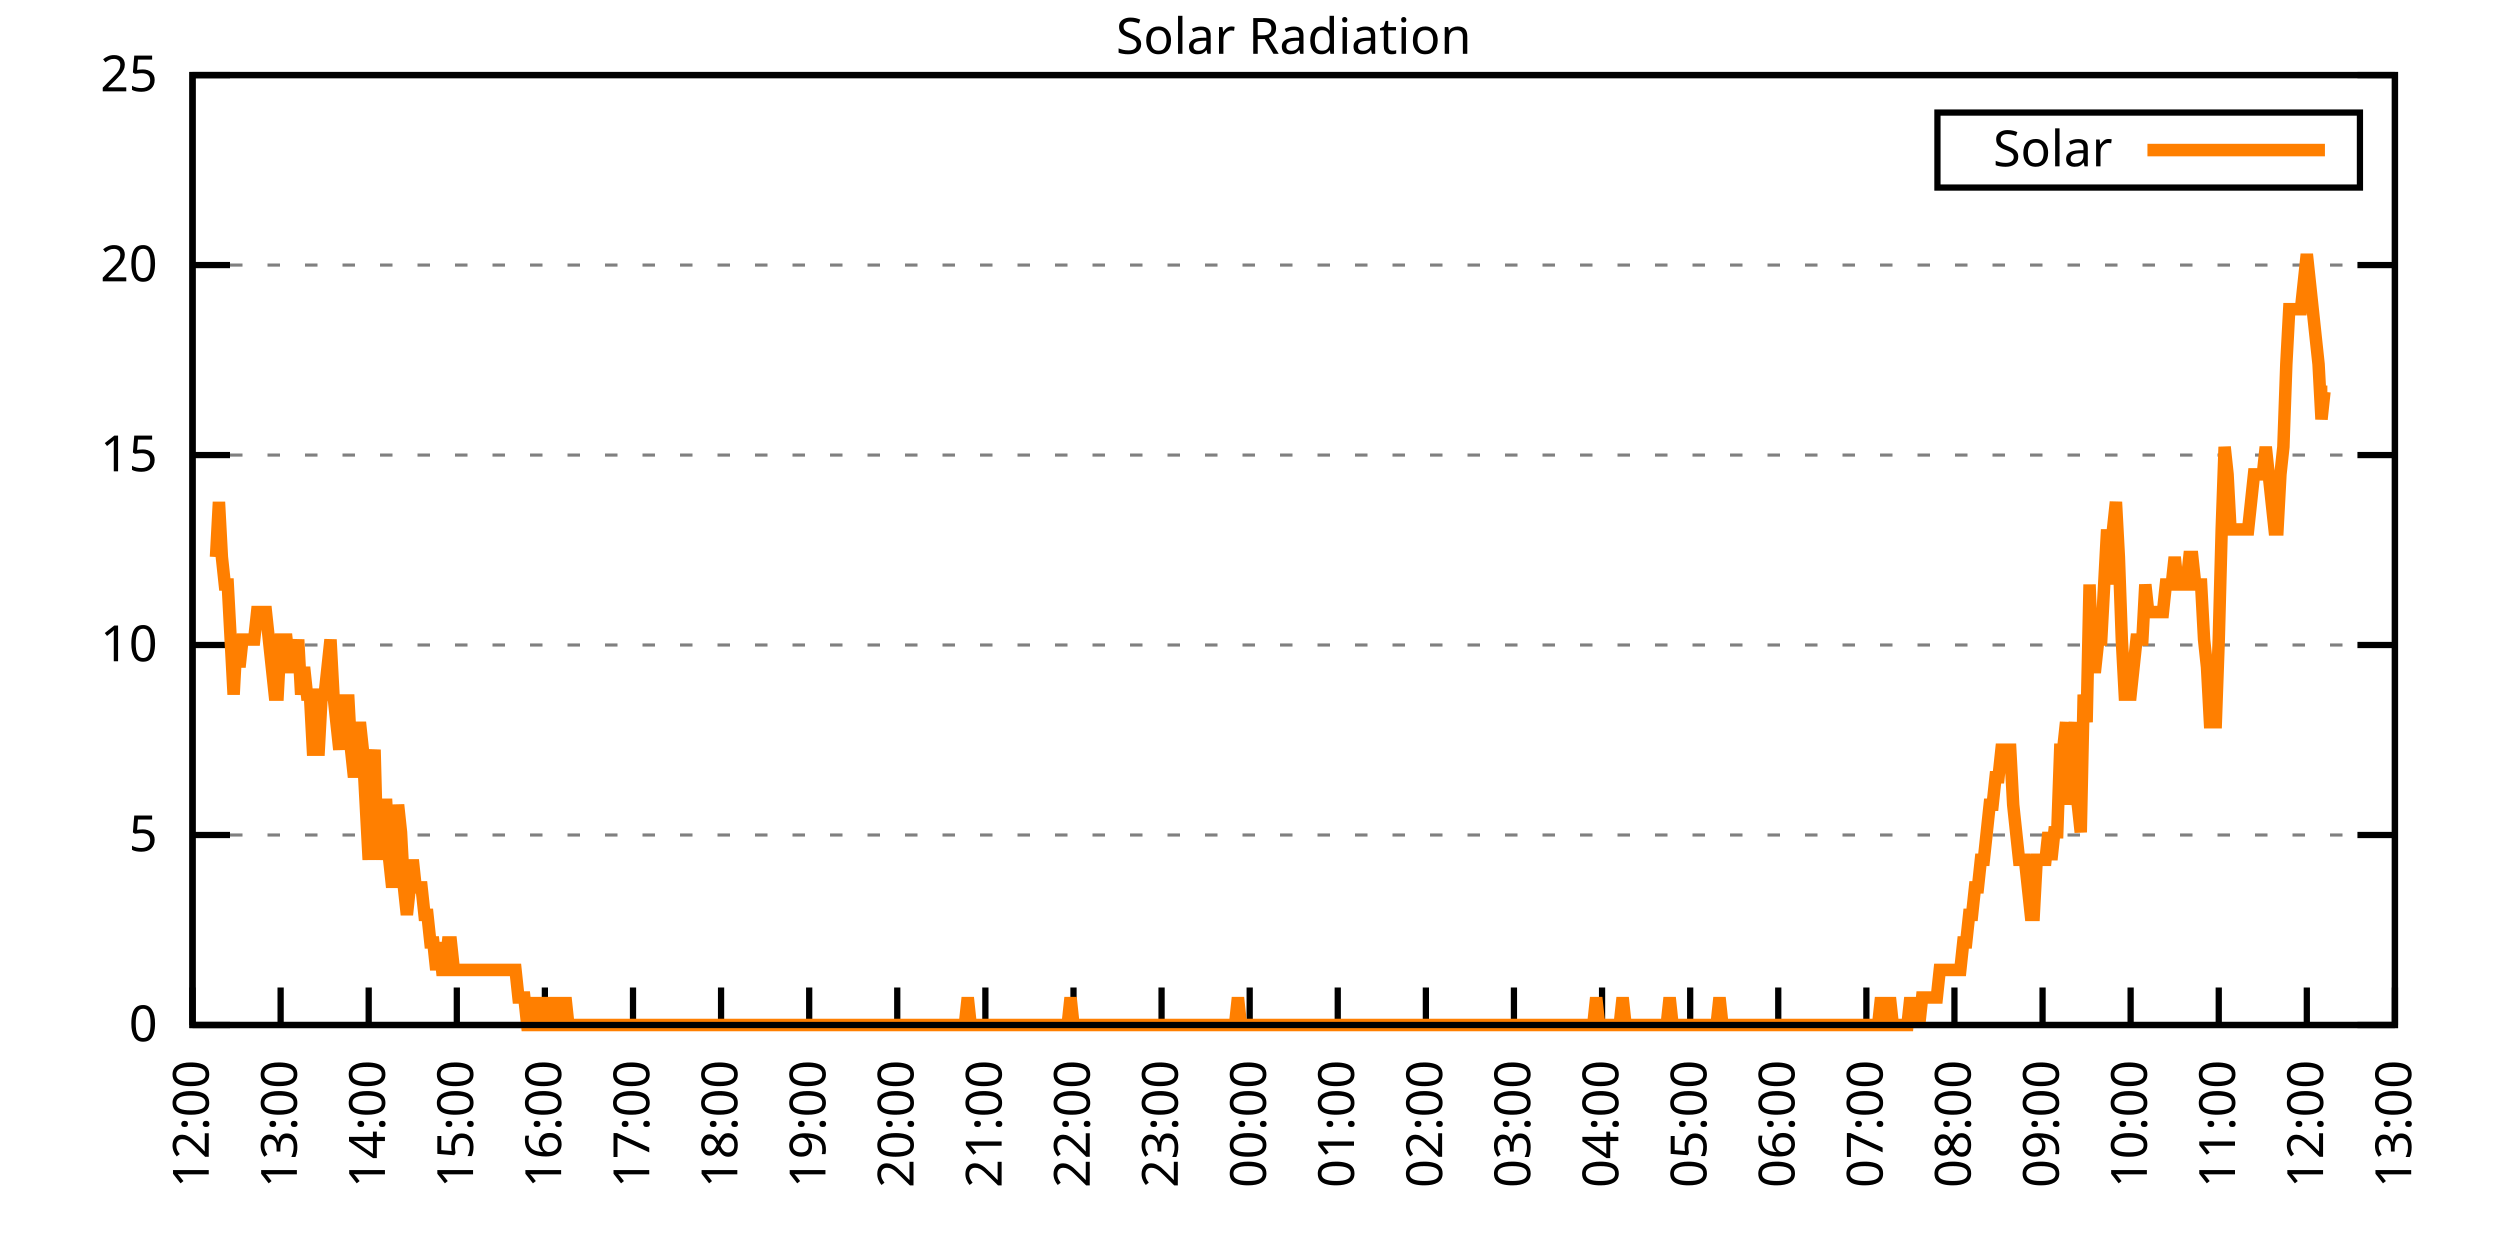
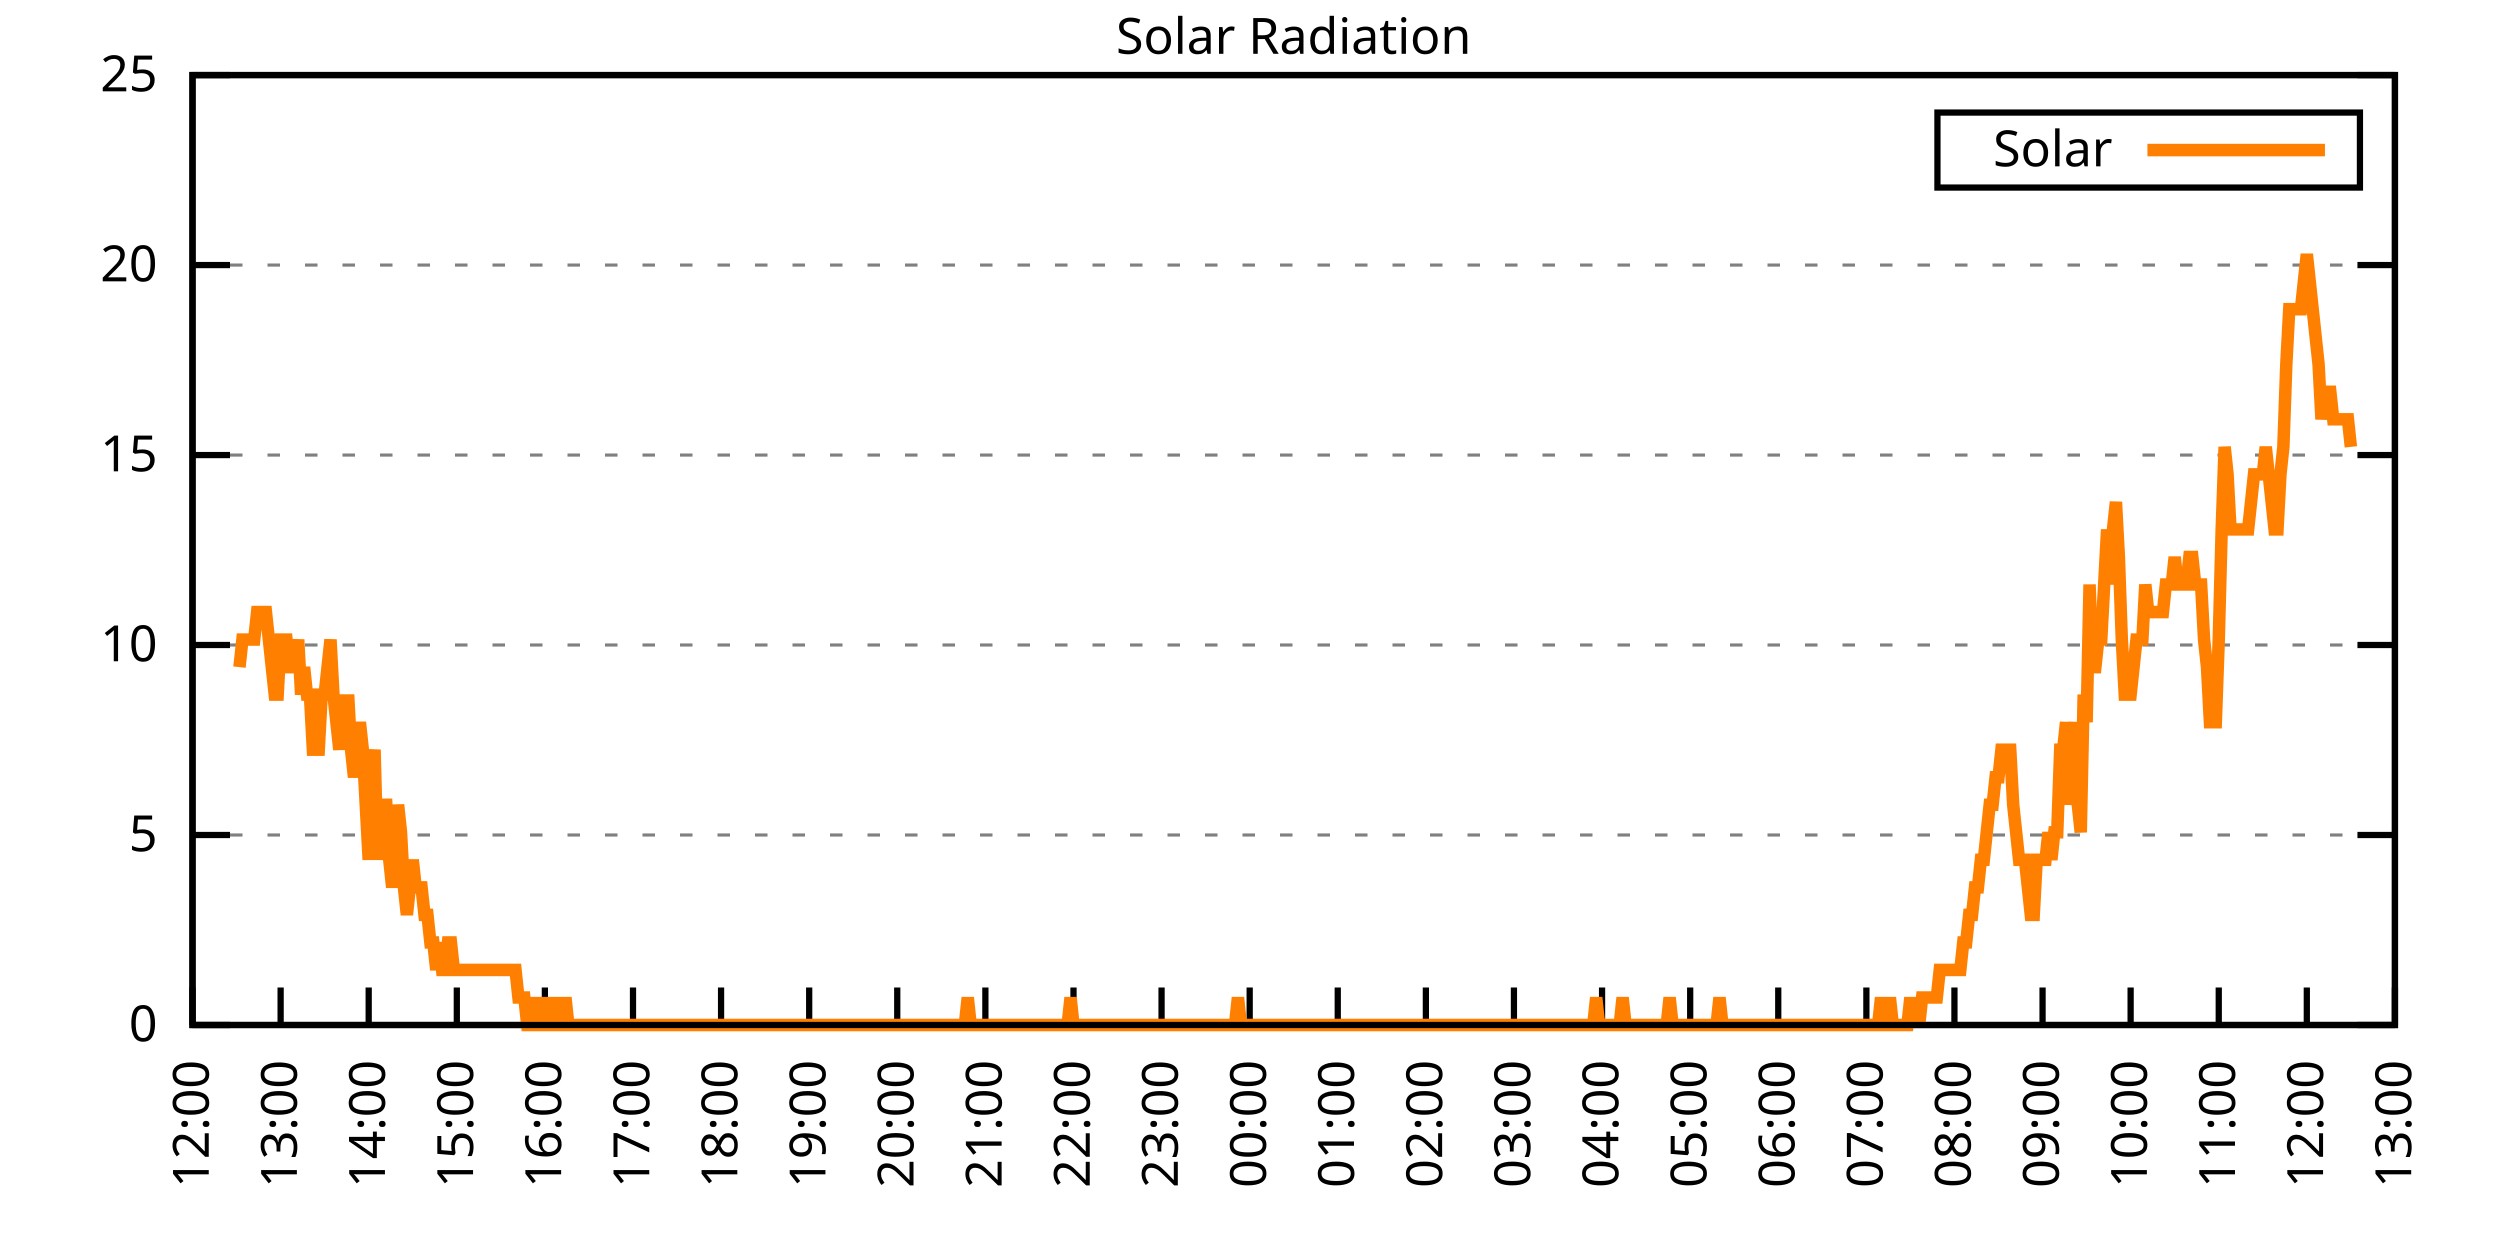
<svg xmlns="http://www.w3.org/2000/svg" xmlns:xlink="http://www.w3.org/1999/xlink" width="400" height="200" viewBox="0 0 400 200">
  <g id="gnuplot_canvas">
    <rect x="0" y="0" width="400" height="200" fill="none" />
    <defs>
      <circle id="gpDot" r="0.5" stroke-width="0.5" stroke="currentColor" />
      <path id="gpPt0" stroke-width="0.333" stroke="currentColor" d="M-1,0 h2 M0,-1 v2" />
      <path id="gpPt1" stroke-width="0.333" stroke="currentColor" d="M-1,-1 L1,1 M1,-1 L-1,1" />
      <path id="gpPt2" stroke-width="0.333" stroke="currentColor" d="M-1,0 L1,0 M0,-1 L0,1 M-1,-1 L1,1 M-1,1 L1,-1" />
      <rect id="gpPt3" stroke-width="0.333" stroke="currentColor" x="-1" y="-1" width="2" height="2" />
      <rect id="gpPt4" stroke-width="0.333" stroke="currentColor" fill="currentColor" x="-1" y="-1" width="2" height="2" />
      <circle id="gpPt5" stroke-width="0.333" stroke="currentColor" cx="0" cy="0" r="1" />
      <use xlink:href="#gpPt5" id="gpPt6" fill="currentColor" stroke="none" />
      <path id="gpPt7" stroke-width="0.333" stroke="currentColor" d="M0,-1.33 L-1.33,0.67 L1.33,0.67 z" />
      <use xlink:href="#gpPt7" id="gpPt8" fill="currentColor" stroke="none" />
      <use xlink:href="#gpPt7" id="gpPt9" stroke="currentColor" transform="rotate(180)" />
      <use xlink:href="#gpPt9" id="gpPt10" fill="currentColor" stroke="none" />
      <use xlink:href="#gpPt3" id="gpPt11" stroke="currentColor" transform="rotate(45)" />
      <use xlink:href="#gpPt11" id="gpPt12" fill="currentColor" stroke="none" />
      <path id="gpPt13" stroke-width="0.333" stroke="currentColor" d="M0,1.330 L1.265,0.411 L0.782,-1.067 L-0.782,-1.076 L-1.265,0.411 z" />
      <use xlink:href="#gpPt13" id="gpPt14" fill="currentColor" stroke="none" />
      <filter id="textbox" filterUnits="objectBoundingBox" x="0" y="0" height="1" width="1">
        <feFlood flood-color="white" flood-opacity="1" result="bgnd" />
        <feComposite in="SourceGraphic" in2="bgnd" operator="atop" />
      </filter>
      <filter id="greybox" filterUnits="objectBoundingBox" x="0" y="0" height="1" width="1">
        <feFlood flood-color="lightgrey" flood-opacity="1" result="grey" />
        <feComposite in="SourceGraphic" in2="grey" operator="atop" />
      </filter>
    </defs>
    <g fill="none" color="white" stroke="currentColor" stroke-width="1.00" stroke-linecap="butt" stroke-linejoin="miter">
</g>
    <g fill="none" color="black" stroke="currentColor" stroke-width="1.00" stroke-linecap="butt" stroke-linejoin="miter">
      <g stroke="none" shape-rendering="crispEdges">
        <polygon fill="rgb(255, 255, 255)" points="30.80,164.00 383.18,164.00 383.18,12.02 30.80,12.02 " />
      </g>
    </g>
    <g fill="none" color="black" stroke="currentColor" stroke-width="1.00" stroke-linecap="butt" stroke-linejoin="miter">
</g>
    <g fill="none" color="black" stroke="black" stroke-width="0.50" stroke-linecap="butt" stroke-linejoin="miter">
</g>
    <g fill="none" color="gray" stroke="currentColor" stroke-width="0.50" stroke-linecap="butt" stroke-linejoin="miter">
      <path stroke="gray" stroke-dasharray="2,4" class="gridline" d="M30.80,164.00 L383.19,164.00  " />
    </g>
    <g fill="none" color="gray" stroke="gray" stroke-width="1.00" stroke-linecap="butt" stroke-linejoin="miter">
</g>
    <g fill="none" color="black" stroke="currentColor" stroke-width="1.00" stroke-linecap="butt" stroke-linejoin="miter">
      <path stroke="black" d="M30.80,164.00 L36.80,164.00 M383.19,164.00 L377.19,164.00  " />
      <g transform="translate(25.20,166.60)" stroke="none" fill="black" font-family="Sans" font-size="8.00" text-anchor="end">
        <text>
          <tspan font-family="Sans"> 0</tspan>
        </text>
      </g>
    </g>
    <g fill="none" color="black" stroke="currentColor" stroke-width="1.00" stroke-linecap="butt" stroke-linejoin="miter">
</g>
    <g fill="none" color="black" stroke="black" stroke-width="0.50" stroke-linecap="butt" stroke-linejoin="miter">
</g>
    <g fill="none" color="gray" stroke="currentColor" stroke-width="0.50" stroke-linecap="butt" stroke-linejoin="miter">
      <path stroke="gray" stroke-dasharray="2,4" class="gridline" d="M30.80,133.60 L383.19,133.60  " />
    </g>
    <g fill="none" color="gray" stroke="gray" stroke-width="1.00" stroke-linecap="butt" stroke-linejoin="miter">
</g>
    <g fill="none" color="black" stroke="currentColor" stroke-width="1.00" stroke-linecap="butt" stroke-linejoin="miter">
      <path stroke="black" d="M30.80,133.60 L36.80,133.60 M383.19,133.60 L377.19,133.60  " />
      <g transform="translate(25.20,136.20)" stroke="none" fill="black" font-family="Sans" font-size="8.00" text-anchor="end">
        <text>
          <tspan font-family="Sans"> 5</tspan>
        </text>
      </g>
    </g>
    <g fill="none" color="black" stroke="currentColor" stroke-width="1.00" stroke-linecap="butt" stroke-linejoin="miter">
</g>
    <g fill="none" color="black" stroke="black" stroke-width="0.50" stroke-linecap="butt" stroke-linejoin="miter">
</g>
    <g fill="none" color="gray" stroke="currentColor" stroke-width="0.50" stroke-linecap="butt" stroke-linejoin="miter">
      <path stroke="gray" stroke-dasharray="2,4" class="gridline" d="M30.80,103.20 L383.19,103.20  " />
    </g>
    <g fill="none" color="gray" stroke="gray" stroke-width="1.00" stroke-linecap="butt" stroke-linejoin="miter">
</g>
    <g fill="none" color="black" stroke="currentColor" stroke-width="1.00" stroke-linecap="butt" stroke-linejoin="miter">
      <path stroke="black" d="M30.80,103.20 L36.80,103.20 M383.19,103.20 L377.19,103.20  " />
      <g transform="translate(25.20,105.80)" stroke="none" fill="black" font-family="Sans" font-size="8.00" text-anchor="end">
        <text>
          <tspan font-family="Sans"> 10</tspan>
        </text>
      </g>
    </g>
    <g fill="none" color="black" stroke="currentColor" stroke-width="1.00" stroke-linecap="butt" stroke-linejoin="miter">
</g>
    <g fill="none" color="black" stroke="black" stroke-width="0.50" stroke-linecap="butt" stroke-linejoin="miter">
</g>
    <g fill="none" color="gray" stroke="currentColor" stroke-width="0.50" stroke-linecap="butt" stroke-linejoin="miter">
      <path stroke="gray" stroke-dasharray="2,4" class="gridline" d="M30.80,72.81 L383.19,72.81  " />
    </g>
    <g fill="none" color="gray" stroke="gray" stroke-width="1.00" stroke-linecap="butt" stroke-linejoin="miter">
</g>
    <g fill="none" color="black" stroke="currentColor" stroke-width="1.00" stroke-linecap="butt" stroke-linejoin="miter">
      <path stroke="black" d="M30.80,72.81 L36.80,72.81 M383.19,72.81 L377.19,72.81  " />
      <g transform="translate(25.20,75.41)" stroke="none" fill="black" font-family="Sans" font-size="8.00" text-anchor="end">
        <text>
          <tspan font-family="Sans"> 15</tspan>
        </text>
      </g>
    </g>
    <g fill="none" color="black" stroke="currentColor" stroke-width="1.00" stroke-linecap="butt" stroke-linejoin="miter">
</g>
    <g fill="none" color="black" stroke="black" stroke-width="0.50" stroke-linecap="butt" stroke-linejoin="miter">
</g>
    <g fill="none" color="gray" stroke="currentColor" stroke-width="0.50" stroke-linecap="butt" stroke-linejoin="miter">
      <path stroke="gray" stroke-dasharray="2,4" class="gridline" d="M30.80,42.41 L383.19,42.41  " />
    </g>
    <g fill="none" color="gray" stroke="gray" stroke-width="1.00" stroke-linecap="butt" stroke-linejoin="miter">
</g>
    <g fill="none" color="black" stroke="currentColor" stroke-width="1.00" stroke-linecap="butt" stroke-linejoin="miter">
      <path stroke="black" d="M30.80,42.41 L36.80,42.41 M383.19,42.41 L377.19,42.41  " />
      <g transform="translate(25.20,45.01)" stroke="none" fill="black" font-family="Sans" font-size="8.00" text-anchor="end">
        <text>
          <tspan font-family="Sans"> 20</tspan>
        </text>
      </g>
    </g>
    <g fill="none" color="black" stroke="currentColor" stroke-width="1.00" stroke-linecap="butt" stroke-linejoin="miter">
</g>
    <g fill="none" color="black" stroke="black" stroke-width="0.50" stroke-linecap="butt" stroke-linejoin="miter">
</g>
    <g fill="none" color="gray" stroke="currentColor" stroke-width="0.50" stroke-linecap="butt" stroke-linejoin="miter">
      <path stroke="gray" stroke-dasharray="2,4" class="gridline" d="M30.80,12.01 L383.19,12.01  " />
    </g>
    <g fill="none" color="gray" stroke="gray" stroke-width="1.00" stroke-linecap="butt" stroke-linejoin="miter">
</g>
    <g fill="none" color="black" stroke="currentColor" stroke-width="1.00" stroke-linecap="butt" stroke-linejoin="miter">
      <path stroke="black" d="M30.80,12.01 L36.80,12.01 M383.19,12.01 L377.19,12.01  " />
      <g transform="translate(25.20,14.61)" stroke="none" fill="black" font-family="Sans" font-size="8.00" text-anchor="end">
        <text>
          <tspan font-family="Sans"> 25</tspan>
        </text>
      </g>
    </g>
    <g fill="none" color="black" stroke="currentColor" stroke-width="1.00" stroke-linecap="butt" stroke-linejoin="miter">
      <path stroke="black" d="M30.80,164.00 L30.80,158.00  " />
      <g transform="translate(33.40,169.60) rotate(270.00)" stroke="none" fill="black" font-family="Sans" font-size="8.00" text-anchor="end">
        <text>
          <tspan font-family="Sans">12:00</tspan>
        </text>
      </g>
    </g>
    <g fill="none" color="black" stroke="currentColor" stroke-width="1.00" stroke-linecap="butt" stroke-linejoin="miter">
      <path stroke="black" d="M44.90,164.00 L44.90,158.00  " />
      <g transform="translate(47.50,169.60) rotate(270.00)" stroke="none" fill="black" font-family="Sans" font-size="8.00" text-anchor="end">
        <text>
          <tspan font-family="Sans">13:00</tspan>
        </text>
      </g>
    </g>
    <g fill="none" color="black" stroke="currentColor" stroke-width="1.00" stroke-linecap="butt" stroke-linejoin="miter">
      <path stroke="black" d="M58.99,164.00 L58.99,158.00  " />
      <g transform="translate(61.59,169.60) rotate(270.00)" stroke="none" fill="black" font-family="Sans" font-size="8.00" text-anchor="end">
        <text>
          <tspan font-family="Sans">14:00</tspan>
        </text>
      </g>
    </g>
    <g fill="none" color="black" stroke="currentColor" stroke-width="1.00" stroke-linecap="butt" stroke-linejoin="miter">
      <path stroke="black" d="M73.09,164.00 L73.09,158.00  " />
      <g transform="translate(75.69,169.60) rotate(270.00)" stroke="none" fill="black" font-family="Sans" font-size="8.00" text-anchor="end">
        <text>
          <tspan font-family="Sans">15:00</tspan>
        </text>
      </g>
    </g>
    <g fill="none" color="black" stroke="currentColor" stroke-width="1.00" stroke-linecap="butt" stroke-linejoin="miter">
      <path stroke="black" d="M87.18,164.00 L87.18,158.00  " />
      <g transform="translate(89.78,169.60) rotate(270.00)" stroke="none" fill="black" font-family="Sans" font-size="8.00" text-anchor="end">
        <text>
          <tspan font-family="Sans">16:00</tspan>
        </text>
      </g>
    </g>
    <g fill="none" color="black" stroke="currentColor" stroke-width="1.00" stroke-linecap="butt" stroke-linejoin="miter">
      <path stroke="black" d="M101.28,164.00 L101.28,158.00  " />
      <g transform="translate(103.88,169.60) rotate(270.00)" stroke="none" fill="black" font-family="Sans" font-size="8.00" text-anchor="end">
        <text>
          <tspan font-family="Sans">17:00</tspan>
        </text>
      </g>
    </g>
    <g fill="none" color="black" stroke="currentColor" stroke-width="1.00" stroke-linecap="butt" stroke-linejoin="miter">
      <path stroke="black" d="M115.37,164.00 L115.37,158.00  " />
      <g transform="translate(117.97,169.60) rotate(270.00)" stroke="none" fill="black" font-family="Sans" font-size="8.00" text-anchor="end">
        <text>
          <tspan font-family="Sans">18:00</tspan>
        </text>
      </g>
    </g>
    <g fill="none" color="black" stroke="currentColor" stroke-width="1.00" stroke-linecap="butt" stroke-linejoin="miter">
      <path stroke="black" d="M129.47,164.00 L129.47,158.00  " />
      <g transform="translate(132.07,169.60) rotate(270.00)" stroke="none" fill="black" font-family="Sans" font-size="8.00" text-anchor="end">
        <text>
          <tspan font-family="Sans">19:00</tspan>
        </text>
      </g>
    </g>
    <g fill="none" color="black" stroke="currentColor" stroke-width="1.00" stroke-linecap="butt" stroke-linejoin="miter">
      <path stroke="black" d="M143.56,164.00 L143.56,158.00  " />
      <g transform="translate(146.16,169.60) rotate(270.00)" stroke="none" fill="black" font-family="Sans" font-size="8.00" text-anchor="end">
        <text>
          <tspan font-family="Sans">20:00</tspan>
        </text>
      </g>
    </g>
    <g fill="none" color="black" stroke="currentColor" stroke-width="1.00" stroke-linecap="butt" stroke-linejoin="miter">
      <path stroke="black" d="M157.66,164.00 L157.66,158.00  " />
      <g transform="translate(160.26,169.60) rotate(270.00)" stroke="none" fill="black" font-family="Sans" font-size="8.00" text-anchor="end">
        <text>
          <tspan font-family="Sans">21:00</tspan>
        </text>
      </g>
    </g>
    <g fill="none" color="black" stroke="currentColor" stroke-width="1.00" stroke-linecap="butt" stroke-linejoin="miter">
      <path stroke="black" d="M171.76,164.00 L171.76,158.00  " />
      <g transform="translate(174.36,169.60) rotate(270.00)" stroke="none" fill="black" font-family="Sans" font-size="8.00" text-anchor="end">
        <text>
          <tspan font-family="Sans">22:00</tspan>
        </text>
      </g>
    </g>
    <g fill="none" color="black" stroke="currentColor" stroke-width="1.00" stroke-linecap="butt" stroke-linejoin="miter">
      <path stroke="black" d="M185.85,164.00 L185.85,158.00  " />
      <g transform="translate(188.45,169.60) rotate(270.00)" stroke="none" fill="black" font-family="Sans" font-size="8.00" text-anchor="end">
        <text>
          <tspan font-family="Sans">23:00</tspan>
        </text>
      </g>
    </g>
    <g fill="none" color="black" stroke="currentColor" stroke-width="1.00" stroke-linecap="butt" stroke-linejoin="miter">
      <path stroke="black" d="M199.95,164.00 L199.95,158.00  " />
      <g transform="translate(202.55,169.60) rotate(270.00)" stroke="none" fill="black" font-family="Sans" font-size="8.00" text-anchor="end">
        <text>
          <tspan font-family="Sans">00:00</tspan>
        </text>
      </g>
    </g>
    <g fill="none" color="black" stroke="currentColor" stroke-width="1.00" stroke-linecap="butt" stroke-linejoin="miter">
      <path stroke="black" d="M214.04,164.00 L214.04,158.00  " />
      <g transform="translate(216.64,169.60) rotate(270.00)" stroke="none" fill="black" font-family="Sans" font-size="8.00" text-anchor="end">
        <text>
          <tspan font-family="Sans">01:00</tspan>
        </text>
      </g>
    </g>
    <g fill="none" color="black" stroke="currentColor" stroke-width="1.00" stroke-linecap="butt" stroke-linejoin="miter">
      <path stroke="black" d="M228.14,164.00 L228.14,158.00  " />
      <g transform="translate(230.74,169.60) rotate(270.00)" stroke="none" fill="black" font-family="Sans" font-size="8.00" text-anchor="end">
        <text>
          <tspan font-family="Sans">02:00</tspan>
        </text>
      </g>
    </g>
    <g fill="none" color="black" stroke="currentColor" stroke-width="1.00" stroke-linecap="butt" stroke-linejoin="miter">
      <path stroke="black" d="M242.23,164.00 L242.23,158.00  " />
      <g transform="translate(244.83,169.60) rotate(270.00)" stroke="none" fill="black" font-family="Sans" font-size="8.00" text-anchor="end">
        <text>
          <tspan font-family="Sans">03:00</tspan>
        </text>
      </g>
    </g>
    <g fill="none" color="black" stroke="currentColor" stroke-width="1.00" stroke-linecap="butt" stroke-linejoin="miter">
      <path stroke="black" d="M256.33,164.00 L256.33,158.00  " />
      <g transform="translate(258.93,169.60) rotate(270.00)" stroke="none" fill="black" font-family="Sans" font-size="8.00" text-anchor="end">
        <text>
          <tspan font-family="Sans">04:00</tspan>
        </text>
      </g>
    </g>
    <g fill="none" color="black" stroke="currentColor" stroke-width="1.00" stroke-linecap="butt" stroke-linejoin="miter">
      <path stroke="black" d="M270.43,164.00 L270.43,158.00  " />
      <g transform="translate(273.03,169.60) rotate(270.00)" stroke="none" fill="black" font-family="Sans" font-size="8.00" text-anchor="end">
        <text>
          <tspan font-family="Sans">05:00</tspan>
        </text>
      </g>
    </g>
    <g fill="none" color="black" stroke="currentColor" stroke-width="1.00" stroke-linecap="butt" stroke-linejoin="miter">
      <path stroke="black" d="M284.52,164.00 L284.52,158.00  " />
      <g transform="translate(287.12,169.60) rotate(270.00)" stroke="none" fill="black" font-family="Sans" font-size="8.00" text-anchor="end">
        <text>
          <tspan font-family="Sans">06:00</tspan>
        </text>
      </g>
    </g>
    <g fill="none" color="black" stroke="currentColor" stroke-width="1.00" stroke-linecap="butt" stroke-linejoin="miter">
      <path stroke="black" d="M298.62,164.00 L298.62,158.00  " />
      <g transform="translate(301.22,169.60) rotate(270.00)" stroke="none" fill="black" font-family="Sans" font-size="8.00" text-anchor="end">
        <text>
          <tspan font-family="Sans">07:00</tspan>
        </text>
      </g>
    </g>
    <g fill="none" color="black" stroke="currentColor" stroke-width="1.00" stroke-linecap="butt" stroke-linejoin="miter">
      <path stroke="black" d="M312.71,164.00 L312.71,158.00  " />
      <g transform="translate(315.31,169.60) rotate(270.00)" stroke="none" fill="black" font-family="Sans" font-size="8.00" text-anchor="end">
        <text>
          <tspan font-family="Sans">08:00</tspan>
        </text>
      </g>
    </g>
    <g fill="none" color="black" stroke="currentColor" stroke-width="1.00" stroke-linecap="butt" stroke-linejoin="miter">
      <path stroke="black" d="M326.81,164.00 L326.81,158.00  " />
      <g transform="translate(329.41,169.60) rotate(270.00)" stroke="none" fill="black" font-family="Sans" font-size="8.00" text-anchor="end">
        <text>
          <tspan font-family="Sans">09:00</tspan>
        </text>
      </g>
    </g>
    <g fill="none" color="black" stroke="currentColor" stroke-width="1.00" stroke-linecap="butt" stroke-linejoin="miter">
      <path stroke="black" d="M340.90,164.00 L340.90,158.00  " />
      <g transform="translate(343.50,169.60) rotate(270.00)" stroke="none" fill="black" font-family="Sans" font-size="8.00" text-anchor="end">
        <text>
          <tspan font-family="Sans">10:00</tspan>
        </text>
      </g>
    </g>
    <g fill="none" color="black" stroke="currentColor" stroke-width="1.00" stroke-linecap="butt" stroke-linejoin="miter">
      <path stroke="black" d="M355.00,164.00 L355.00,158.00  " />
      <g transform="translate(357.60,169.60) rotate(270.00)" stroke="none" fill="black" font-family="Sans" font-size="8.00" text-anchor="end">
        <text>
          <tspan font-family="Sans">11:00</tspan>
        </text>
      </g>
    </g>
    <g fill="none" color="black" stroke="currentColor" stroke-width="1.00" stroke-linecap="butt" stroke-linejoin="miter">
      <path stroke="black" d="M369.09,164.00 L369.09,158.00  " />
      <g transform="translate(371.69,169.60) rotate(270.00)" stroke="none" fill="black" font-family="Sans" font-size="8.00" text-anchor="end">
        <text>
          <tspan font-family="Sans">12:00</tspan>
        </text>
      </g>
    </g>
    <g fill="none" color="black" stroke="currentColor" stroke-width="1.00" stroke-linecap="butt" stroke-linejoin="miter">
      <path stroke="black" d="M383.19,164.00 L383.19,158.00  " />
      <g transform="translate(385.79,169.60) rotate(270.00)" stroke="none" fill="black" font-family="Sans" font-size="8.00" text-anchor="end">
        <text>
          <tspan font-family="Sans">13:00</tspan>
        </text>
      </g>
    </g>
    <g fill="none" color="black" stroke="currentColor" stroke-width="1.00" stroke-linecap="butt" stroke-linejoin="miter">
</g>
    <g fill="none" color="black" stroke="currentColor" stroke-width="1.00" stroke-linecap="butt" stroke-linejoin="miter">
      <path stroke="black" d="M30.80,12.01 L30.80,164.00 L383.19,164.00 L383.19,12.01 L30.80,12.01 Z  " />
    </g>
    <g fill="none" color="black" stroke="currentColor" stroke-width="1.00" stroke-linecap="butt" stroke-linejoin="miter">
</g>
    <g fill="none" color="black" stroke="currentColor" stroke-width="1.00" stroke-linecap="butt" stroke-linejoin="miter">
      <path stroke="black" d="M309.99,30.01 L309.99,18.01 L377.59,18.01 L377.59,30.01 L309.99,30.01 Z  " />
    </g>
    <g id="Solar_Radiation_plot_1">
      <g fill="none" color="white" stroke="black" stroke-width="2.00" stroke-linecap="butt" stroke-linejoin="miter">
</g>
      <g fill="none" color="black" stroke="currentColor" stroke-width="2.00" stroke-linecap="butt" stroke-linejoin="miter">
        <g transform="translate(337.99,26.61)" stroke="none" fill="black" font-family="Sans" font-size="8.00" text-anchor="end">
          <text>
            <tspan font-family="Sans">Solar</tspan>
          </text>
        </g>
      </g>
      <g fill="none" color="black" stroke="currentColor" stroke-width="2.00" stroke-linecap="butt" stroke-linejoin="miter">
-         <path stroke="rgb(255, 127,   0)" d="M343.59,24.01 L371.99,24.01 M34.56,89.12 L35.03,80.31 L35.50,89.12 L35.97,93.52 L36.44,93.52 L36.91,102.33   L37.38,111.14 L37.85,102.33 L38.32,106.74 L38.79,102.33 L39.26,102.33 L39.73,102.33 L40.20,102.33 L40.67,102.33   L41.14,97.93 L41.61,97.93 L42.08,97.93 L42.55,97.93 L43.02,102.33 L43.49,106.74 L43.96,111.14 L44.43,111.14   L44.90,102.33 L45.37,102.33 L45.84,102.33 L46.31,106.74 L46.78,106.74 L47.24,106.74 L47.71,102.33 L48.18,111.14   L48.65,106.74 L49.12,111.14 L49.59,111.14 L50.06,119.95 L50.53,119.95 L51.00,119.95 L51.47,111.14 L51.94,111.14   L52.41,106.74 L52.88,102.33 L53.35,111.14 L53.82,115.55 L54.29,119.95 L54.76,111.14 L55.23,119.95 L55.70,111.14   L56.17,119.95 L56.64,124.36 L57.11,119.95 L57.58,115.55 L58.05,119.95 L58.52,128.76 L58.99,137.57 L59.46,124.36   L59.93,119.95 L60.40,137.57 L60.87,128.76 L61.34,128.76 L61.81,128.76 L62.28,137.57 L62.75,141.98 L63.22,137.57   L63.69,128.76 L64.16,133.17 L64.63,141.98 L65.10,146.38 L65.57,141.98 L66.04,137.57 L66.51,141.98 L66.98,141.98   L67.45,141.98 L67.92,146.38 L68.39,146.38 L68.86,150.79 L69.33,150.79 L69.80,155.19 L70.27,150.79 L70.74,155.19   L71.21,155.19 L71.68,150.79 L72.15,150.79 L72.62,155.19 L73.09,155.19 L73.56,155.19 L74.03,155.19 L74.50,155.19   L74.97,155.19 L75.44,155.19 L75.91,155.19 L76.38,155.19 L76.85,155.19 L77.32,155.19 L77.79,155.19 L78.26,155.19   L78.73,155.19 L79.19,155.19 L79.66,155.19 L80.13,155.19 L80.60,155.19 L81.07,155.19 L81.54,155.19 L82.01,155.19   L82.48,155.19 L82.95,159.60 L83.42,159.60 L83.89,159.60 L84.36,164.00 L84.83,164.00 L85.30,159.60 L85.77,164.00   L86.24,164.00 L86.71,164.00 L87.18,159.60 L87.65,164.00 L88.12,164.00 L88.59,159.60 L89.06,164.00 L89.53,164.00   L90.00,164.00 L90.47,159.60 L90.94,164.00 L91.41,164.00 L91.88,164.00 L92.35,164.00 L92.82,164.00 L93.29,164.00   L93.76,164.00 L94.23,164.00 L94.70,164.00 L95.17,164.00 L95.64,164.00 L96.11,164.00 L96.58,164.00 L97.05,164.00   L97.52,164.00 L97.99,164.00 L98.46,164.00 L98.93,164.00 L99.40,164.00 L99.87,164.00 L100.34,164.00 L100.81,164.00   L101.28,164.00 L101.75,164.00 L102.22,164.00 L102.69,164.00 L103.16,164.00 L103.63,164.00 L104.10,164.00 L104.57,164.00   L105.04,164.00 L105.51,164.00 L105.98,164.00 L106.45,164.00 L106.92,164.00 L107.39,164.00 L107.86,164.00 L108.33,164.00   L108.80,164.00 L109.27,164.00 L109.74,164.00 L110.21,164.00 L110.68,164.00 L111.14,164.00 L111.61,164.00 L112.08,164.00   L112.55,164.00 L113.02,164.00 L113.49,164.00 L113.96,164.00 L114.43,164.00 L114.90,164.00 L115.37,164.00 L115.84,164.00   L116.31,164.00 L116.78,164.00 L117.25,164.00 L117.72,164.00 L118.19,164.00 L118.66,164.00 L119.13,164.00 L119.60,164.00   L120.07,164.00 L120.54,164.00 L121.01,164.00 L121.48,164.00 L121.95,164.00 L122.42,164.00 L122.89,164.00 L123.36,164.00   L123.83,164.00 L124.30,164.00 L124.77,164.00 L125.24,164.00 L125.71,164.00 L126.18,164.00 L126.65,164.00 L127.12,164.00   L127.59,164.00 L128.06,164.00 L128.53,164.00 L129.00,164.00 L129.47,164.00 L129.94,164.00 L130.41,164.00 L130.88,164.00   L131.35,164.00 L131.82,164.00 L132.29,164.00 L132.76,164.00 L133.23,164.00 L133.70,164.00 L134.17,164.00 L134.64,164.00   L135.11,164.00 L135.58,164.00 L136.05,164.00 L136.52,164.00 L136.99,164.00 L137.46,164.00 L137.93,164.00 L138.40,164.00   L138.87,164.00 L139.34,164.00 L139.81,164.00 L140.28,164.00 L140.75,164.00 L141.22,164.00 L141.69,164.00 L142.16,164.00   L142.63,164.00 L143.09,164.00 L143.56,164.00 L144.03,164.00 L144.50,164.00 L144.97,164.00 L145.44,164.00 L145.91,164.00   L146.38,164.00 L146.85,164.00 L147.32,164.00 L147.79,164.00 L148.26,164.00 L148.73,164.00 L149.20,164.00 L149.67,164.00   L150.14,164.00 L150.61,164.00 L151.08,164.00 L151.55,164.00 L152.02,164.00 L152.49,164.00 L152.96,164.00 L153.43,164.00   L153.90,164.00 L154.37,164.00 L154.84,159.60 L155.31,164.00 L155.78,164.00 L156.25,164.00 L156.72,164.00 L157.19,164.00   L157.66,164.00 L158.13,164.00 L158.60,164.00 L159.07,164.00 L159.54,164.00 L160.01,164.00 L160.48,164.00 L160.95,164.00   L161.42,164.00 L161.89,164.00 L162.36,164.00 L162.83,164.00 L163.30,164.00 L163.77,164.00 L164.24,164.00 L164.71,164.00   L165.18,164.00 L165.65,164.00 L166.12,164.00 L166.59,164.00 L167.06,164.00 L167.53,164.00 L168.00,164.00 L168.47,164.00   L168.94,164.00 L169.41,164.00 L169.88,164.00 L170.35,164.00 L170.82,164.00 L171.29,159.60 L171.76,164.00 L172.23,164.00   L172.70,164.00 L173.17,164.00 L173.64,164.00 L174.11,164.00 L174.58,164.00 L175.04,164.00 L175.51,164.00 L175.98,164.00   L176.45,164.00 L176.92,164.00 L177.39,164.00 L177.86,164.00 L178.33,164.00 L178.80,164.00 L179.27,164.00 L179.74,164.00   L180.21,164.00 L180.68,164.00 L181.15,164.00 L181.62,164.00 L182.09,164.00 L182.56,164.00 L183.03,164.00 L183.50,164.00   L183.97,164.00 L184.44,164.00 L184.91,164.00 L185.38,164.00 L185.85,164.00 L186.32,164.00 L186.79,164.00 L187.26,164.00   L187.73,164.00 L188.20,164.00 L188.67,164.00 L189.14,164.00 L189.61,164.00 L190.08,164.00 L190.55,164.00 L191.02,164.00   L191.49,164.00 L191.96,164.00 L192.43,164.00 L192.90,164.00 L193.37,164.00 L193.84,164.00 L194.31,164.00 L194.78,164.00   L195.25,164.00 L195.72,164.00 L196.19,164.00 L196.66,164.00 L197.13,164.00 L197.60,164.00 L198.07,159.60 L198.54,164.00   L199.01,164.00 L199.48,164.00 L199.95,164.00 L200.42,164.00 L200.89,164.00 L201.36,164.00 L201.83,164.00 L202.30,164.00   L202.77,164.00 L203.24,164.00 L203.71,164.00 L204.18,164.00 L204.65,164.00 L205.12,164.00 L205.59,164.00 L206.06,164.00   L206.53,164.00 L207.00,164.00 L207.46,164.00 L207.93,164.00 L208.40,164.00 L208.87,164.00 L209.34,164.00 L209.81,164.00   L210.28,164.00 L210.75,164.00 L211.22,164.00 L211.69,164.00 L212.16,164.00 L212.63,164.00 L213.10,164.00 L213.57,164.00   L214.04,164.00 L214.51,164.00 L214.98,164.00 L215.45,164.00 L215.92,164.00 L216.39,164.00 L216.86,164.00 L217.33,164.00   L217.80,164.00 L218.27,164.00 L218.74,164.00 L219.21,164.00 L219.68,164.00 L220.15,164.00 L220.62,164.00 L221.09,164.00   L221.56,164.00 L222.03,164.00 L222.50,164.00 L222.97,164.00 L223.44,164.00 L223.91,164.00 L224.38,164.00 L224.85,164.00   L225.32,164.00 L225.79,164.00 L226.26,164.00 L226.73,164.00 L227.20,164.00 L227.67,164.00 L228.14,164.00 L228.61,164.00   L229.08,164.00 L229.55,164.00 L230.02,164.00 L230.49,164.00 L230.96,164.00 L231.43,164.00 L231.90,164.00 L232.37,164.00   L232.84,164.00 L233.31,164.00 L233.78,164.00 L234.25,164.00 L234.72,164.00 L235.19,164.00 L235.66,164.00 L236.13,164.00   L236.60,164.00 L237.07,164.00 L237.54,164.00 L238.01,164.00 L238.48,164.00 L238.95,164.00 L239.41,164.00 L239.88,164.00   L240.35,164.00 L240.82,164.00 L241.29,164.00 L241.76,164.00 L242.23,164.00 L242.70,164.00 L243.17,164.00 L243.64,164.00   L244.11,164.00 L244.58,164.00 L245.05,164.00 L245.52,164.00 L245.99,164.00 L246.46,164.00 L246.93,164.00 L247.40,164.00   L247.87,164.00 L248.34,164.00 L248.81,164.00 L249.28,164.00 L249.75,164.00 L250.22,164.00 L250.69,164.00 L251.16,164.00   L251.63,164.00 L252.10,164.00 L252.57,164.00 L253.04,164.00 L253.51,164.00 L253.98,164.00 L254.45,164.00 L254.92,164.00   L255.39,159.60 L255.86,164.00 L256.33,164.00 L256.80,164.00 L257.27,164.00 L257.74,164.00 L258.21,164.00 L258.68,164.00   L259.15,164.00 L259.62,159.60 L260.09,164.00 L260.56,164.00 L261.03,164.00 L261.50,164.00 L261.97,164.00 L262.44,164.00   L262.91,164.00 L263.38,164.00 L263.85,164.00 L264.32,164.00 L264.79,164.00 L265.26,164.00 L265.73,164.00 L266.20,164.00   L266.67,164.00 L267.14,159.60 L267.61,164.00 L268.08,164.00 L268.55,164.00 L269.02,164.00 L269.49,164.00 L269.96,164.00   L270.43,164.00 L270.90,164.00 L271.36,164.00 L271.83,164.00 L272.30,164.00 L272.77,164.00 L273.24,164.00 L273.71,164.00   L274.18,164.00 L274.65,164.00 L275.12,159.60 L275.59,164.00 L276.06,164.00 L276.53,164.00 L277.00,164.00 L277.47,164.00   L277.94,164.00 L278.41,164.00 L278.88,164.00 L279.35,164.00 L279.82,164.00 L280.29,164.00 L280.76,164.00 L281.23,164.00   L281.70,164.00 L282.17,164.00 L282.64,164.00 L283.11,164.00 L283.58,164.00 L284.05,164.00 L284.52,164.00 L284.99,164.00   L285.46,164.00 L285.93,164.00 L286.40,164.00 L286.87,164.00 L287.34,164.00 L287.81,164.00 L288.28,164.00 L288.75,164.00   L289.22,164.00 L289.69,164.00 L290.16,164.00 L290.63,164.00 L291.10,164.00 L291.57,164.00 L292.04,164.00 L292.51,164.00   L292.98,164.00 L293.45,164.00 L293.92,164.00 L294.39,164.00 L294.86,164.00 L295.33,164.00 L295.80,164.00 L296.27,164.00   L296.74,164.00 L297.21,164.00 L297.68,164.00 L298.15,164.00 L298.62,164.00 L299.09,164.00 L299.56,164.00 L300.03,164.00   L300.50,164.00 L300.97,159.60 L301.44,164.00 L301.91,164.00 L302.38,159.60 L302.85,164.00 L303.31,164.00 L303.78,164.00   L304.25,164.00 L304.72,164.00 L305.19,164.00 L305.66,159.60 L306.13,164.00 L306.60,159.60 L307.07,164.00 L307.54,159.60   L308.01,159.60 L308.48,159.60 L308.95,159.60 L309.42,159.60 L309.89,159.60 L310.36,155.19 L310.83,155.19 L311.30,155.19   L311.77,155.19 L312.24,155.19 L312.71,155.19 L313.18,155.19 L313.65,155.19 L314.12,150.79 L314.59,150.79 L315.06,146.38   L315.53,146.38 L316.00,141.98 L316.47,141.98 L316.94,137.57 L317.41,137.57 L317.88,133.17 L318.35,128.76 L318.82,128.76   L319.29,124.36 L319.76,124.36 L320.23,119.95 L320.70,119.95 L321.17,119.95 L321.64,119.95 L322.11,128.76 L322.58,133.17   L323.05,137.57 L323.52,137.57 L323.99,137.57 L324.46,141.98 L324.93,146.38 L325.40,146.38 L325.87,137.57 L326.34,137.57   L326.81,137.57 L327.28,137.57 L327.75,133.17 L328.22,137.57 L328.69,133.17 L329.16,133.17 L329.63,119.95 L330.10,119.95   L330.57,115.55 L331.04,128.76 L331.51,119.95 L331.98,115.55 L332.45,128.76 L332.92,133.17 L333.39,111.14 L333.86,115.55   L334.33,93.52 L334.80,106.74 L335.26,106.74 L335.73,102.33 L336.20,102.33 L336.67,93.52 L337.14,84.71 L337.61,93.52   L338.08,84.71 L338.55,80.31 L339.02,89.12 L339.49,102.33 L339.96,111.14 L340.43,111.14 L340.90,111.14 L341.37,106.74   L341.84,102.33 L342.31,102.33 L342.78,102.33 L343.25,93.52 L343.72,97.93 L344.19,97.93 L344.66,97.93 L345.13,97.93   L345.60,97.93 L346.07,97.93 L346.54,93.52 L347.01,93.52 L347.48,93.52 L347.95,89.12 L348.42,93.52 L348.89,93.52   L349.36,93.52 L349.83,93.52 L350.30,89.12 L350.77,89.12 L351.24,93.52 L351.71,93.52 L352.18,93.52 L352.65,102.33   L353.12,106.74 L353.59,115.55 L354.06,115.55 L354.53,115.55 L355.00,102.33 L355.47,84.71 L355.94,71.50 L356.41,75.90   L356.88,84.71 L357.35,84.71 L357.82,84.71 L358.29,84.71 L358.76,84.71 L359.23,84.71 L359.70,84.71 L360.17,80.31   L360.64,75.90 L361.11,75.90 L361.58,75.90 L362.05,75.90 L362.52,71.50 L362.99,75.90 L363.46,80.31 L363.93,84.71   L364.40,84.71 L364.87,75.90 L365.34,71.50 L365.81,58.28 L366.28,49.47 L366.75,49.47 L367.21,49.47 L367.68,49.47   L368.15,49.47 L368.62,45.07 L369.09,40.66 L369.56,45.07 L370.03,49.47 L370.50,53.88 L370.97,58.28 L371.44,67.09   L371.91,62.69 L372.38,62.69  " />
+         <path stroke="rgb(255, 127,   0)" d="M343.59,24.01 L371.99,24.01 M38.32,106.74 L38.79,102.33 L39.26,102.33 L39.73,102.33 L40.20,102.33 L40.67,102.33   L41.14,97.93 L41.61,97.93 L42.08,97.93 L42.55,97.93 L43.02,102.33 L43.49,106.74 L43.96,111.14 L44.43,111.14   L44.90,102.33 L45.37,102.33 L45.84,102.33 L46.31,106.74 L46.78,106.74 L47.24,106.74 L47.71,102.33 L48.18,111.14   L48.65,106.74 L49.12,111.14 L49.59,111.14 L50.06,119.95 L50.53,119.95 L51.00,119.95 L51.47,111.14 L51.94,111.14   L52.41,106.74 L52.88,102.33 L53.35,111.14 L53.82,115.55 L54.29,119.95 L54.76,111.14 L55.23,119.95 L55.70,111.14   L56.17,119.95 L56.64,124.36 L57.11,119.95 L57.58,115.55 L58.05,119.95 L58.52,128.76 L58.99,137.57 L59.46,124.36   L59.93,119.95 L60.40,137.57 L60.87,128.76 L61.34,128.76 L61.81,128.76 L62.28,137.57 L62.75,141.98 L63.22,137.57   L63.69,128.76 L64.16,133.17 L64.63,141.98 L65.10,146.38 L65.57,141.98 L66.04,137.57 L66.51,141.98 L66.98,141.98   L67.45,141.98 L67.92,146.38 L68.39,146.38 L68.86,150.79 L69.33,150.79 L69.80,155.19 L70.27,150.79 L70.74,155.19   L71.21,155.19 L71.68,150.79 L72.15,150.79 L72.62,155.19 L73.09,155.19 L73.56,155.19 L74.03,155.19 L74.50,155.19   L74.97,155.19 L75.44,155.19 L75.91,155.19 L76.38,155.19 L76.85,155.19 L77.32,155.19 L77.79,155.19 L78.26,155.19   L78.73,155.19 L79.19,155.19 L79.66,155.19 L80.13,155.19 L80.60,155.19 L81.07,155.19 L81.54,155.19 L82.01,155.19   L82.48,155.19 L82.95,159.60 L83.42,159.60 L83.89,159.60 L84.36,164.00 L84.83,164.00 L85.30,159.60 L85.77,164.00   L86.24,164.00 L86.71,164.00 L87.18,159.60 L87.65,164.00 L88.12,164.00 L88.59,159.60 L89.06,164.00 L89.53,164.00   L90.00,164.00 L90.47,159.60 L90.94,164.00 L91.41,164.00 L91.88,164.00 L92.35,164.00 L92.82,164.00 L93.29,164.00   L93.76,164.00 L94.23,164.00 L94.70,164.00 L95.17,164.00 L95.64,164.00 L96.11,164.00 L96.58,164.00 L97.05,164.00   L97.52,164.00 L97.99,164.00 L98.46,164.00 L98.93,164.00 L99.40,164.00 L99.87,164.00 L100.34,164.00 L100.81,164.00   L101.28,164.00 L101.75,164.00 L102.22,164.00 L102.69,164.00 L103.16,164.00 L103.63,164.00 L104.10,164.00 L104.57,164.00   L105.04,164.00 L105.51,164.00 L105.98,164.00 L106.45,164.00 L106.92,164.00 L107.39,164.00 L107.86,164.00 L108.33,164.00   L108.80,164.00 L109.27,164.00 L109.74,164.00 L110.21,164.00 L110.68,164.00 L111.14,164.00 L111.61,164.00 L112.08,164.00   L112.55,164.00 L113.02,164.00 L113.49,164.00 L113.96,164.00 L114.43,164.00 L114.90,164.00 L115.37,164.00 L115.84,164.00   L116.31,164.00 L116.78,164.00 L117.25,164.00 L117.72,164.00 L118.19,164.00 L118.66,164.00 L119.13,164.00 L119.60,164.00   L120.07,164.00 L120.54,164.00 L121.01,164.00 L121.48,164.00 L121.95,164.00 L122.42,164.00 L122.89,164.00 L123.36,164.00   L123.83,164.00 L124.30,164.00 L124.77,164.00 L125.24,164.00 L125.71,164.00 L126.18,164.00 L126.65,164.00 L127.12,164.00   L127.59,164.00 L128.06,164.00 L128.53,164.00 L129.00,164.00 L129.47,164.00 L129.94,164.00 L130.41,164.00 L130.88,164.00   L131.35,164.00 L131.82,164.00 L132.29,164.00 L132.76,164.00 L133.23,164.00 L133.70,164.00 L134.17,164.00 L134.64,164.00   L135.11,164.00 L135.58,164.00 L136.05,164.00 L136.52,164.00 L136.99,164.00 L137.46,164.00 L137.93,164.00 L138.40,164.00   L138.87,164.00 L139.34,164.00 L139.81,164.00 L140.28,164.00 L140.75,164.00 L141.22,164.00 L141.69,164.00 L142.16,164.00   L142.63,164.00 L143.09,164.00 L143.56,164.00 L144.03,164.00 L144.50,164.00 L144.97,164.00 L145.44,164.00 L145.91,164.00   L146.38,164.00 L146.85,164.00 L147.32,164.00 L147.79,164.00 L148.26,164.00 L148.73,164.00 L149.20,164.00 L149.67,164.00   L150.14,164.00 L150.61,164.00 L151.08,164.00 L151.55,164.00 L152.02,164.00 L152.49,164.00 L152.96,164.00 L153.43,164.00   L153.90,164.00 L154.37,164.00 L154.84,159.60 L155.31,164.00 L155.78,164.00 L156.25,164.00 L156.72,164.00 L157.19,164.00   L157.66,164.00 L158.13,164.00 L158.60,164.00 L159.07,164.00 L159.54,164.00 L160.01,164.00 L160.48,164.00 L160.95,164.00   L161.42,164.00 L161.89,164.00 L162.36,164.00 L162.83,164.00 L163.30,164.00 L163.77,164.00 L164.24,164.00 L164.71,164.00   L165.18,164.00 L165.65,164.00 L166.12,164.00 L166.59,164.00 L167.06,164.00 L167.53,164.00 L168.00,164.00 L168.47,164.00   L168.94,164.00 L169.41,164.00 L169.88,164.00 L170.35,164.00 L170.82,164.00 L171.29,159.60 L171.76,164.00 L172.23,164.00   L172.70,164.00 L173.17,164.00 L173.64,164.00 L174.11,164.00 L174.58,164.00 L175.04,164.00 L175.51,164.00 L175.98,164.00   L176.45,164.00 L176.92,164.00 L177.39,164.00 L177.86,164.00 L178.33,164.00 L178.80,164.00 L179.27,164.00 L179.74,164.00   L180.21,164.00 L180.68,164.00 L181.15,164.00 L181.62,164.00 L182.09,164.00 L182.56,164.00 L183.03,164.00 L183.50,164.00   L183.97,164.00 L184.44,164.00 L184.91,164.00 L185.38,164.00 L185.85,164.00 L186.32,164.00 L186.79,164.00 L187.26,164.00   L187.73,164.00 L188.20,164.00 L188.67,164.00 L189.14,164.00 L189.61,164.00 L190.08,164.00 L190.55,164.00 L191.02,164.00   L191.49,164.00 L191.96,164.00 L192.43,164.00 L192.90,164.00 L193.37,164.00 L193.84,164.00 L194.31,164.00 L194.78,164.00   L195.25,164.00 L195.72,164.00 L196.19,164.00 L196.66,164.00 L197.13,164.00 L197.60,164.00 L198.07,159.60 L198.54,164.00   L199.01,164.00 L199.48,164.00 L199.95,164.00 L200.42,164.00 L200.89,164.00 L201.36,164.00 L201.83,164.00 L202.30,164.00   L202.77,164.00 L203.24,164.00 L203.71,164.00 L204.18,164.00 L204.65,164.00 L205.12,164.00 L205.59,164.00 L206.06,164.00   L206.53,164.00 L207.00,164.00 L207.46,164.00 L207.93,164.00 L208.40,164.00 L208.87,164.00 L209.34,164.00 L209.81,164.00   L210.28,164.00 L210.75,164.00 L211.22,164.00 L211.69,164.00 L212.16,164.00 L212.63,164.00 L213.10,164.00 L213.57,164.00   L214.04,164.00 L214.51,164.00 L214.98,164.00 L215.45,164.00 L215.92,164.00 L216.39,164.00 L216.86,164.00 L217.33,164.00   L217.80,164.00 L218.27,164.00 L218.74,164.00 L219.21,164.00 L219.68,164.00 L220.15,164.00 L220.62,164.00 L221.09,164.00   L221.56,164.00 L222.03,164.00 L222.50,164.00 L222.97,164.00 L223.44,164.00 L223.91,164.00 L224.38,164.00 L224.85,164.00   L225.32,164.00 L225.79,164.00 L226.26,164.00 L226.73,164.00 L227.20,164.00 L227.67,164.00 L228.14,164.00 L228.61,164.00   L229.08,164.00 L229.55,164.00 L230.02,164.00 L230.49,164.00 L230.96,164.00 L231.43,164.00 L231.90,164.00 L232.37,164.00   L232.84,164.00 L233.31,164.00 L233.78,164.00 L234.25,164.00 L234.72,164.00 L235.19,164.00 L235.66,164.00 L236.13,164.00   L236.60,164.00 L237.07,164.00 L237.54,164.00 L238.01,164.00 L238.48,164.00 L238.95,164.00 L239.41,164.00 L239.88,164.00   L240.35,164.00 L240.82,164.00 L241.29,164.00 L241.76,164.00 L242.23,164.00 L242.70,164.00 L243.17,164.00 L243.64,164.00   L244.11,164.00 L244.58,164.00 L245.05,164.00 L245.52,164.00 L245.99,164.00 L246.46,164.00 L246.93,164.00 L247.40,164.00   L247.87,164.00 L248.34,164.00 L248.81,164.00 L249.28,164.00 L249.75,164.00 L250.22,164.00 L250.69,164.00 L251.16,164.00   L251.63,164.00 L252.10,164.00 L252.57,164.00 L253.04,164.00 L253.51,164.00 L253.98,164.00 L254.45,164.00 L254.92,164.00   L255.39,159.60 L255.86,164.00 L256.33,164.00 L256.80,164.00 L257.27,164.00 L257.74,164.00 L258.21,164.00 L258.68,164.00   L259.15,164.00 L259.62,159.60 L260.09,164.00 L260.56,164.00 L261.03,164.00 L261.50,164.00 L261.97,164.00 L262.44,164.00   L262.91,164.00 L263.38,164.00 L263.85,164.00 L264.32,164.00 L264.79,164.00 L265.26,164.00 L265.73,164.00 L266.20,164.00   L266.67,164.00 L267.14,159.60 L267.61,164.00 L268.08,164.00 L268.55,164.00 L269.02,164.00 L269.49,164.00 L269.96,164.00   L270.43,164.00 L270.90,164.00 L271.36,164.00 L271.83,164.00 L272.30,164.00 L272.77,164.00 L273.24,164.00 L273.71,164.00   L274.18,164.00 L274.65,164.00 L275.12,159.60 L275.59,164.00 L276.06,164.00 L276.53,164.00 L277.00,164.00 L277.47,164.00   L277.94,164.00 L278.41,164.00 L278.88,164.00 L279.35,164.00 L279.82,164.00 L280.29,164.00 L280.76,164.00 L281.23,164.00   L281.70,164.00 L282.17,164.00 L282.64,164.00 L283.11,164.00 L283.58,164.00 L284.05,164.00 L284.52,164.00 L284.99,164.00   L285.46,164.00 L285.93,164.00 L286.40,164.00 L286.87,164.00 L287.34,164.00 L287.81,164.00 L288.28,164.00 L288.75,164.00   L289.22,164.00 L289.69,164.00 L290.16,164.00 L290.63,164.00 L291.10,164.00 L291.57,164.00 L292.04,164.00 L292.51,164.00   L292.98,164.00 L293.45,164.00 L293.92,164.00 L294.39,164.00 L294.86,164.00 L295.33,164.00 L295.80,164.00 L296.27,164.00   L296.74,164.00 L297.21,164.00 L297.68,164.00 L298.15,164.00 L298.62,164.00 L299.09,164.00 L299.56,164.00 L300.03,164.00   L300.50,164.00 L300.97,159.60 L301.44,164.00 L301.91,164.00 L302.38,159.60 L302.85,164.00 L303.31,164.00 L303.78,164.00   L304.25,164.00 L304.72,164.00 L305.19,164.00 L305.66,159.60 L306.13,164.00 L306.60,159.60 L307.07,164.00 L307.54,159.60   L308.01,159.60 L308.48,159.60 L308.95,159.60 L309.42,159.60 L309.89,159.60 L310.36,155.19 L310.83,155.19 L311.30,155.19   L311.77,155.19 L312.24,155.19 L312.71,155.19 L313.18,155.19 L313.65,155.19 L314.12,150.79 L314.59,150.79 L315.06,146.38   L315.53,146.38 L316.00,141.98 L316.47,141.98 L316.94,137.57 L317.41,137.57 L317.88,133.17 L318.35,128.76 L318.82,128.76   L319.29,124.36 L319.76,124.36 L320.23,119.95 L320.70,119.95 L321.17,119.95 L321.64,119.95 L322.11,128.76 L322.58,133.17   L323.05,137.57 L323.52,137.57 L323.99,137.57 L324.46,141.98 L324.93,146.38 L325.40,146.38 L325.87,137.57 L326.34,137.57   L326.81,137.57 L327.28,137.57 L327.75,133.17 L328.22,137.57 L328.69,133.17 L329.16,133.17 L329.63,119.95 L330.10,119.95   L330.57,115.55 L331.04,128.76 L331.51,119.95 L331.98,115.55 L332.45,128.76 L332.92,133.17 L333.39,111.14 L333.86,115.55   L334.33,93.52 L334.80,106.74 L335.26,106.74 L335.73,102.33 L336.20,102.33 L336.67,93.52 L337.14,84.71 L337.61,93.52   L338.08,84.71 L338.55,80.31 L339.02,89.12 L339.49,102.33 L339.96,111.14 L340.43,111.14 L340.90,111.14 L341.37,106.74   L341.84,102.33 L342.31,102.33 L342.78,102.33 L343.25,93.52 L343.72,97.93 L344.19,97.93 L344.66,97.93 L345.13,97.93   L345.60,97.93 L346.07,97.93 L346.54,93.52 L347.01,93.52 L347.48,93.52 L347.95,89.12 L348.42,93.52 L348.89,93.52   L349.36,93.52 L349.83,93.52 L350.30,89.12 L350.77,89.12 L351.24,93.52 L351.71,93.52 L352.18,93.52 L352.65,102.33   L353.12,106.74 L353.59,115.55 L354.06,115.55 L354.53,115.55 L355.00,102.33 L355.47,84.71 L355.94,71.50 L356.41,75.90   L356.88,84.71 L357.35,84.71 L357.82,84.71 L358.29,84.71 L358.76,84.71 L359.23,84.71 L359.70,84.71 L360.17,80.31   L360.64,75.90 L361.11,75.90 L361.58,75.90 L362.05,75.90 L362.52,71.50 L362.99,75.90 L363.46,80.31 L363.93,84.71   L364.40,84.71 L364.87,75.90 L365.34,71.50 L365.81,58.28 L366.28,49.47 L366.75,49.47 L367.21,49.47 L367.68,49.47   L368.15,49.47 L368.62,45.07 L369.09,40.66 L369.56,45.07 L370.03,49.47 L370.50,53.88 L370.97,58.28 L371.44,67.09   L371.91,62.69 L372.38,62.69 L372.85,62.69 L373.32,67.09 L373.79,67.09 L374.26,67.09 L374.73,67.09 L375.20,67.09   L375.67,67.09 L376.14,71.50  " />
      </g>
    </g>
    <g fill="none" color="black" stroke="currentColor" stroke-width="2.00" stroke-linecap="butt" stroke-linejoin="miter">
</g>
    <g fill="none" color="black" stroke="black" stroke-width="1.00" stroke-linecap="butt" stroke-linejoin="miter">
</g>
    <g fill="none" color="black" stroke="currentColor" stroke-width="1.00" stroke-linecap="butt" stroke-linejoin="miter">
      <path stroke="black" d="M30.80,12.01 L30.80,164.00 L383.19,164.00 L383.19,12.01 L30.80,12.01 Z  " />
      <g transform="translate(6.80,88.01) rotate(270.00)" stroke="none" fill="black" font-family="Sans" font-size="8.00" text-anchor="middle">
        <text />
      </g>
    </g>
    <g fill="none" color="black" stroke="currentColor" stroke-width="1.00" stroke-linecap="butt" stroke-linejoin="miter">
</g>
    <g fill="none" color="black" stroke="currentColor" stroke-width="1.00" stroke-linecap="butt" stroke-linejoin="miter">
      <g transform="translate(206.99,8.61)" stroke="none" fill="black" font-family="Sans" font-size="8.00" text-anchor="middle">
        <text>
          <tspan font-family="Sans">Solar Radiation</tspan>
        </text>
      </g>
    </g>
    <g fill="none" color="black" stroke="currentColor" stroke-width="1.00" stroke-linecap="butt" stroke-linejoin="miter">
</g>
  </g>
</svg>
